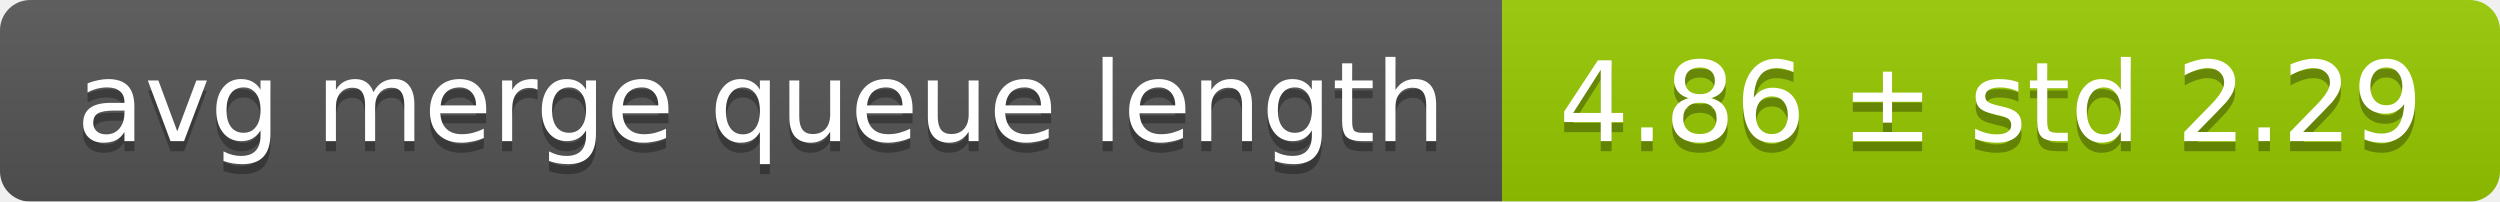
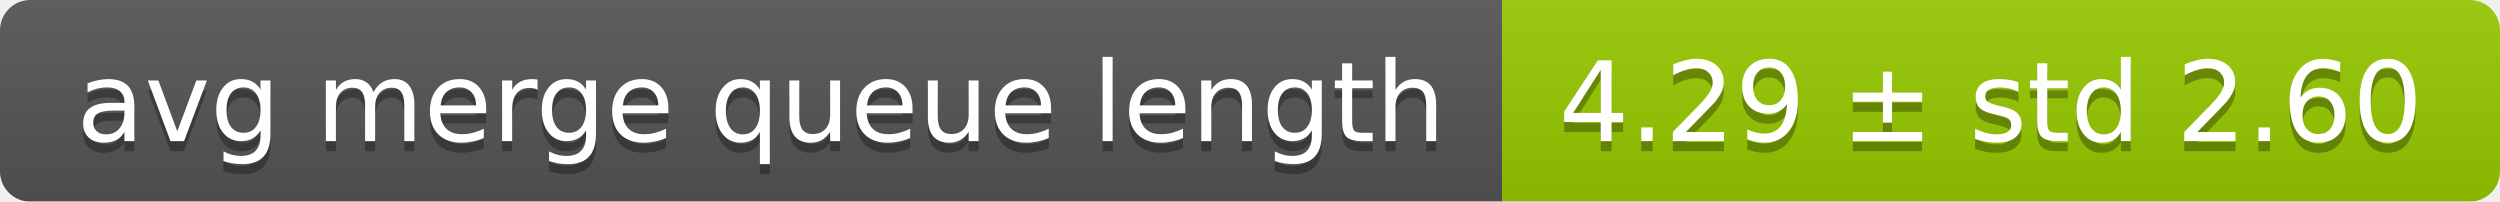
<svg xmlns="http://www.w3.org/2000/svg" width="248" height="20">
  <linearGradient id="smooth" x2="0" y2="100%">
    <stop offset="0" stop-color="#bbb" stop-opacity=".1" />
    <stop offset="1" stop-opacity=".1" />
  </linearGradient>
  <mask id="round">
    <rect width="248" height="20" rx="3" fill="#fff" />
  </mask>
  <g mask="url(#round)">
    <rect width="149" height="20" fill="#555" />
    <rect x="149" width="99" height="20" fill="#97ca00" />
    <rect width="248" height="20" fill="url(#smooth)" />
  </g>
  <g fill="#fff" text-anchor="middle" font-family="DejaVu Sans,Verdana,Geneva,sans-serif" font-size="11">
    <text x="75.5" y="15" fill="#010101" fill-opacity=".3">avg merge queue length</text>
    <text x="75.5" y="14">avg merge queue length</text>
-     <text x="197.5" y="15" fill="#010101" fill-opacity=".3">4.86 ± std 2.29</text>
-     <text x="197.5" y="14">4.86 ± std 2.29</text>
+     <text x="197.5" y="15" fill="#010101" fill-opacity=".3">4.29 ± std 2.60</text>
+     <text x="197.5" y="14">4.29 ± std 2.60</text>
  </g>
</svg>
